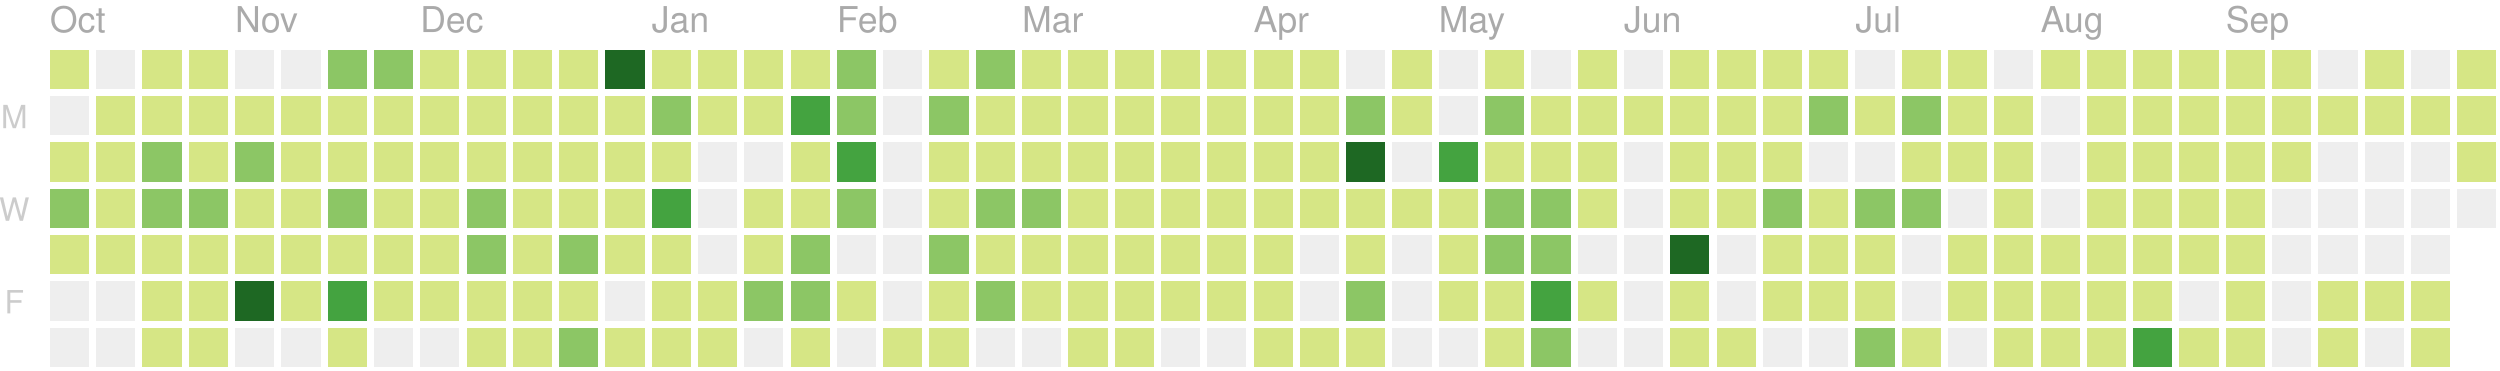
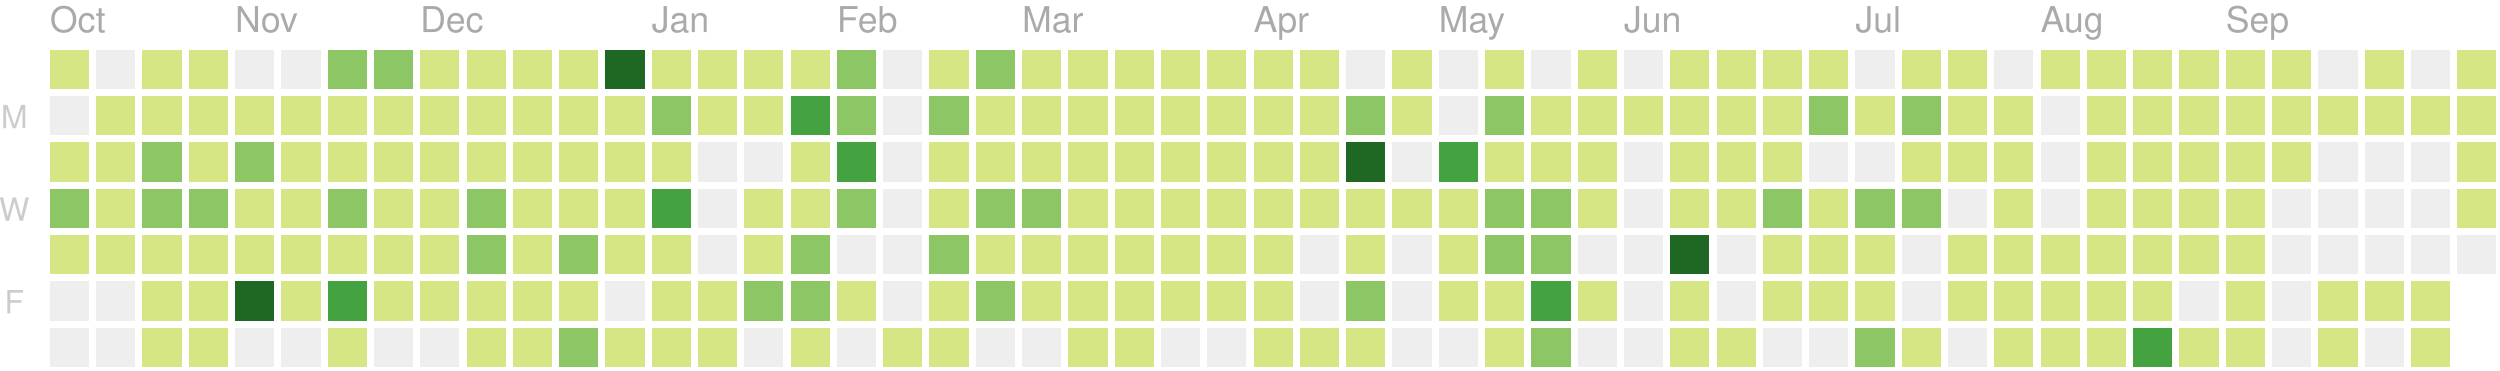
<svg xmlns="http://www.w3.org/2000/svg" version="1.1" width="702" height="104">
  <rect style="fill:#d6e685;shape-rendering:crispedges;" data-score="2" data-date="2018-10-07" x="14" y="14" width="11" height="11" />
  <rect style="fill:#eeeeee;shape-rendering:crispedges;" data-score="0" data-date="2018-10-14" x="27" y="14" width="11" height="11" />
  <rect style="fill:#d6e685;shape-rendering:crispedges;" data-score="1" data-date="2018-10-21" x="40" y="14" width="11" height="11" />
  <rect style="fill:#d6e685;shape-rendering:crispedges;" data-score="10" data-date="2018-10-28" x="53" y="14" width="11" height="11" />
  <rect style="fill:#eeeeee;shape-rendering:crispedges;" data-score="0" data-date="2018-11-04" x="66" y="14" width="11" height="11" />
  <rect style="fill:#eeeeee;shape-rendering:crispedges;" data-score="0" data-date="2018-11-11" x="79" y="14" width="11" height="11" />
  <rect style="fill:#8cc665;shape-rendering:crispedges;" data-score="15" data-date="2018-11-18" x="92" y="14" width="11" height="11" />
  <rect style="fill:#8cc665;shape-rendering:crispedges;" data-score="17" data-date="2018-11-25" x="105" y="14" width="11" height="11" />
  <rect style="fill:#d6e685;shape-rendering:crispedges;" data-score="4" data-date="2018-12-02" x="118" y="14" width="11" height="11" />
  <rect style="fill:#d6e685;shape-rendering:crispedges;" data-score="2" data-date="2018-12-09" x="131" y="14" width="11" height="11" />
  <rect style="fill:#d6e685;shape-rendering:crispedges;" data-score="3" data-date="2018-12-16" x="144" y="14" width="11" height="11" />
  <rect style="fill:#d6e685;shape-rendering:crispedges;" data-score="4" data-date="2018-12-23" x="157" y="14" width="11" height="11" />
  <rect style="fill:#1e6823;shape-rendering:crispedges;" data-score="77" data-date="2018-12-30" x="170" y="14" width="11" height="11" />
  <rect style="fill:#d6e685;shape-rendering:crispedges;" data-score="7" data-date="2019-01-06" x="183" y="14" width="11" height="11" />
  <rect style="fill:#d6e685;shape-rendering:crispedges;" data-score="1" data-date="2019-01-13" x="196" y="14" width="11" height="11" />
  <rect style="fill:#d6e685;shape-rendering:crispedges;" data-score="8" data-date="2019-01-20" x="209" y="14" width="11" height="11" />
  <rect style="fill:#d6e685;shape-rendering:crispedges;" data-score="7" data-date="2019-01-27" x="222" y="14" width="11" height="11" />
  <rect style="fill:#8cc665;shape-rendering:crispedges;" data-score="20" data-date="2019-02-03" x="235" y="14" width="11" height="11" />
  <rect style="fill:#eeeeee;shape-rendering:crispedges;" data-score="0" data-date="2019-02-10" x="248" y="14" width="11" height="11" />
  <rect style="fill:#d6e685;shape-rendering:crispedges;" data-score="2" data-date="2019-02-17" x="261" y="14" width="11" height="11" />
  <rect style="fill:#8cc665;shape-rendering:crispedges;" data-score="13" data-date="2019-02-24" x="274" y="14" width="11" height="11" />
  <rect style="fill:#d6e685;shape-rendering:crispedges;" data-score="6" data-date="2019-03-03" x="287" y="14" width="11" height="11" />
  <rect style="fill:#d6e685;shape-rendering:crispedges;" data-score="6" data-date="2019-03-10" x="300" y="14" width="11" height="11" />
  <rect style="fill:#d6e685;shape-rendering:crispedges;" data-score="1" data-date="2019-03-17" x="313" y="14" width="11" height="11" />
  <rect style="fill:#d6e685;shape-rendering:crispedges;" data-score="4" data-date="2019-03-24" x="326" y="14" width="11" height="11" />
  <rect style="fill:#d6e685;shape-rendering:crispedges;" data-score="3" data-date="2019-03-31" x="339" y="14" width="11" height="11" />
  <rect style="fill:#d6e685;shape-rendering:crispedges;" data-score="2" data-date="2019-04-07" x="352" y="14" width="11" height="11" />
  <rect style="fill:#d6e685;shape-rendering:crispedges;" data-score="3" data-date="2019-04-14" x="365" y="14" width="11" height="11" />
  <rect style="fill:#eeeeee;shape-rendering:crispedges;" data-score="0" data-date="2019-04-21" x="378" y="14" width="11" height="11" />
  <rect style="fill:#d6e685;shape-rendering:crispedges;" data-score="9" data-date="2019-04-28" x="391" y="14" width="11" height="11" />
  <rect style="fill:#eeeeee;shape-rendering:crispedges;" data-score="0" data-date="2019-05-05" x="404" y="14" width="11" height="11" />
  <rect style="fill:#d6e685;shape-rendering:crispedges;" data-score="6" data-date="2019-05-12" x="417" y="14" width="11" height="11" />
  <rect style="fill:#eeeeee;shape-rendering:crispedges;" data-score="0" data-date="2019-05-19" x="430" y="14" width="11" height="11" />
  <rect style="fill:#d6e685;shape-rendering:crispedges;" data-score="4" data-date="2019-05-26" x="443" y="14" width="11" height="11" />
  <rect style="fill:#eeeeee;shape-rendering:crispedges;" data-score="0" data-date="2019-06-02" x="456" y="14" width="11" height="11" />
  <rect style="fill:#d6e685;shape-rendering:crispedges;" data-score="1" data-date="2019-06-09" x="469" y="14" width="11" height="11" />
  <rect style="fill:#d6e685;shape-rendering:crispedges;" data-score="3" data-date="2019-06-16" x="482" y="14" width="11" height="11" />
  <rect style="fill:#d6e685;shape-rendering:crispedges;" data-score="2" data-date="2019-06-23" x="495" y="14" width="11" height="11" />
  <rect style="fill:#d6e685;shape-rendering:crispedges;" data-score="2" data-date="2019-06-30" x="508" y="14" width="11" height="11" />
  <rect style="fill:#eeeeee;shape-rendering:crispedges;" data-score="0" data-date="2019-07-07" x="521" y="14" width="11" height="11" />
  <rect style="fill:#d6e685;shape-rendering:crispedges;" data-score="7" data-date="2019-07-14" x="534" y="14" width="11" height="11" />
  <rect style="fill:#d6e685;shape-rendering:crispedges;" data-score="1" data-date="2019-07-21" x="547" y="14" width="11" height="11" />
  <rect style="fill:#eeeeee;shape-rendering:crispedges;" data-score="0" data-date="2019-07-28" x="560" y="14" width="11" height="11" />
  <rect style="fill:#d6e685;shape-rendering:crispedges;" data-score="3" data-date="2019-08-04" x="573" y="14" width="11" height="11" />
  <rect style="fill:#d6e685;shape-rendering:crispedges;" data-score="5" data-date="2019-08-11" x="586" y="14" width="11" height="11" />
  <rect style="fill:#d6e685;shape-rendering:crispedges;" data-score="1" data-date="2019-08-18" x="599" y="14" width="11" height="11" />
  <rect style="fill:#d6e685;shape-rendering:crispedges;" data-score="11" data-date="2019-08-25" x="612" y="14" width="11" height="11" />
  <rect style="fill:#d6e685;shape-rendering:crispedges;" data-score="4" data-date="2019-09-01" x="625" y="14" width="11" height="11" />
  <rect style="fill:#d6e685;shape-rendering:crispedges;" data-score="5" data-date="2019-09-08" x="638" y="14" width="11" height="11" />
  <rect style="fill:#eeeeee;shape-rendering:crispedges;" data-score="0" data-date="2019-09-15" x="651" y="14" width="11" height="11" />
  <rect style="fill:#d6e685;shape-rendering:crispedges;" data-score="6" data-date="2019-09-22" x="664" y="14" width="11" height="11" />
  <rect style="fill:#eeeeee;shape-rendering:crispedges;" data-score="0" data-date="2019-09-29" x="677" y="14" width="11" height="11" />
  <rect style="fill:#d6e685;shape-rendering:crispedges;" data-score="3" data-date="2019-10-06" x="690" y="14" width="11" height="11" />
  <rect style="fill:#eeeeee;shape-rendering:crispedges;" data-score="0" data-date="2018-10-08" x="14" y="27" width="11" height="11" />
  <rect style="fill:#d6e685;shape-rendering:crispedges;" data-score="1" data-date="2018-10-15" x="27" y="27" width="11" height="11" />
  <rect style="fill:#d6e685;shape-rendering:crispedges;" data-score="1" data-date="2018-10-22" x="40" y="27" width="11" height="11" />
  <rect style="fill:#d6e685;shape-rendering:crispedges;" data-score="9" data-date="2018-10-29" x="53" y="27" width="11" height="11" />
  <rect style="fill:#d6e685;shape-rendering:crispedges;" data-score="6" data-date="2018-11-05" x="66" y="27" width="11" height="11" />
  <rect style="fill:#d6e685;shape-rendering:crispedges;" data-score="10" data-date="2018-11-12" x="79" y="27" width="11" height="11" />
  <rect style="fill:#d6e685;shape-rendering:crispedges;" data-score="11" data-date="2018-11-19" x="92" y="27" width="11" height="11" />
  <rect style="fill:#d6e685;shape-rendering:crispedges;" data-score="10" data-date="2018-11-26" x="105" y="27" width="11" height="11" />
  <rect style="fill:#d6e685;shape-rendering:crispedges;" data-score="4" data-date="2018-12-03" x="118" y="27" width="11" height="11" />
  <rect style="fill:#d6e685;shape-rendering:crispedges;" data-score="8" data-date="2018-12-10" x="131" y="27" width="11" height="11" />
  <rect style="fill:#d6e685;shape-rendering:crispedges;" data-score="9" data-date="2018-12-17" x="144" y="27" width="11" height="11" />
  <rect style="fill:#d6e685;shape-rendering:crispedges;" data-score="4" data-date="2018-12-24" x="157" y="27" width="11" height="11" />
  <rect style="fill:#d6e685;shape-rendering:crispedges;" data-score="8" data-date="2018-12-31" x="170" y="27" width="11" height="11" />
  <rect style="fill:#8cc665;shape-rendering:crispedges;" data-score="12" data-date="2019-01-07" x="183" y="27" width="11" height="11" />
  <rect style="fill:#d6e685;shape-rendering:crispedges;" data-score="2" data-date="2019-01-14" x="196" y="27" width="11" height="11" />
  <rect style="fill:#d6e685;shape-rendering:crispedges;" data-score="6" data-date="2019-01-21" x="209" y="27" width="11" height="11" />
  <rect style="fill:#44a340;shape-rendering:crispedges;" data-score="26" data-date="2019-01-28" x="222" y="27" width="11" height="11" />
  <rect style="fill:#8cc665;shape-rendering:crispedges;" data-score="17" data-date="2019-02-04" x="235" y="27" width="11" height="11" />
  <rect style="fill:#eeeeee;shape-rendering:crispedges;" data-score="0" data-date="2019-02-11" x="248" y="27" width="11" height="11" />
  <rect style="fill:#8cc665;shape-rendering:crispedges;" data-score="14" data-date="2019-02-18" x="261" y="27" width="11" height="11" />
  <rect style="fill:#d6e685;shape-rendering:crispedges;" data-score="3" data-date="2019-02-25" x="274" y="27" width="11" height="11" />
  <rect style="fill:#d6e685;shape-rendering:crispedges;" data-score="11" data-date="2019-03-04" x="287" y="27" width="11" height="11" />
  <rect style="fill:#d6e685;shape-rendering:crispedges;" data-score="5" data-date="2019-03-11" x="300" y="27" width="11" height="11" />
  <rect style="fill:#d6e685;shape-rendering:crispedges;" data-score="11" data-date="2019-03-18" x="313" y="27" width="11" height="11" />
  <rect style="fill:#d6e685;shape-rendering:crispedges;" data-score="4" data-date="2019-03-25" x="326" y="27" width="11" height="11" />
  <rect style="fill:#d6e685;shape-rendering:crispedges;" data-score="2" data-date="2019-04-01" x="339" y="27" width="11" height="11" />
  <rect style="fill:#d6e685;shape-rendering:crispedges;" data-score="2" data-date="2019-04-08" x="352" y="27" width="11" height="11" />
  <rect style="fill:#d6e685;shape-rendering:crispedges;" data-score="2" data-date="2019-04-15" x="365" y="27" width="11" height="11" />
  <rect style="fill:#8cc665;shape-rendering:crispedges;" data-score="12" data-date="2019-04-22" x="378" y="27" width="11" height="11" />
  <rect style="fill:#d6e685;shape-rendering:crispedges;" data-score="7" data-date="2019-04-29" x="391" y="27" width="11" height="11" />
  <rect style="fill:#eeeeee;shape-rendering:crispedges;" data-score="0" data-date="2019-05-06" x="404" y="27" width="11" height="11" />
  <rect style="fill:#8cc665;shape-rendering:crispedges;" data-score="17" data-date="2019-05-13" x="417" y="27" width="11" height="11" />
  <rect style="fill:#d6e685;shape-rendering:crispedges;" data-score="11" data-date="2019-05-20" x="430" y="27" width="11" height="11" />
  <rect style="fill:#d6e685;shape-rendering:crispedges;" data-score="11" data-date="2019-05-27" x="443" y="27" width="11" height="11" />
  <rect style="fill:#d6e685;shape-rendering:crispedges;" data-score="2" data-date="2019-06-03" x="456" y="27" width="11" height="11" />
  <rect style="fill:#d6e685;shape-rendering:crispedges;" data-score="5" data-date="2019-06-10" x="469" y="27" width="11" height="11" />
  <rect style="fill:#d6e685;shape-rendering:crispedges;" data-score="11" data-date="2019-06-17" x="482" y="27" width="11" height="11" />
  <rect style="fill:#d6e685;shape-rendering:crispedges;" data-score="5" data-date="2019-06-24" x="495" y="27" width="11" height="11" />
  <rect style="fill:#8cc665;shape-rendering:crispedges;" data-score="17" data-date="2019-07-01" x="508" y="27" width="11" height="11" />
  <rect style="fill:#d6e685;shape-rendering:crispedges;" data-score="6" data-date="2019-07-08" x="521" y="27" width="11" height="11" />
  <rect style="fill:#8cc665;shape-rendering:crispedges;" data-score="20" data-date="2019-07-15" x="534" y="27" width="11" height="11" />
  <rect style="fill:#d6e685;shape-rendering:crispedges;" data-score="6" data-date="2019-07-22" x="547" y="27" width="11" height="11" />
  <rect style="fill:#d6e685;shape-rendering:crispedges;" data-score="2" data-date="2019-07-29" x="560" y="27" width="11" height="11" />
  <rect style="fill:#eeeeee;shape-rendering:crispedges;" data-score="0" data-date="2019-08-05" x="573" y="27" width="11" height="11" />
  <rect style="fill:#d6e685;shape-rendering:crispedges;" data-score="6" data-date="2019-08-12" x="586" y="27" width="11" height="11" />
  <rect style="fill:#d6e685;shape-rendering:crispedges;" data-score="3" data-date="2019-08-19" x="599" y="27" width="11" height="11" />
  <rect style="fill:#d6e685;shape-rendering:crispedges;" data-score="4" data-date="2019-08-26" x="612" y="27" width="11" height="11" />
  <rect style="fill:#d6e685;shape-rendering:crispedges;" data-score="1" data-date="2019-09-02" x="625" y="27" width="11" height="11" />
  <rect style="fill:#d6e685;shape-rendering:crispedges;" data-score="9" data-date="2019-09-09" x="638" y="27" width="11" height="11" />
  <rect style="fill:#d6e685;shape-rendering:crispedges;" data-score="1" data-date="2019-09-16" x="651" y="27" width="11" height="11" />
  <rect style="fill:#d6e685;shape-rendering:crispedges;" data-score="2" data-date="2019-09-23" x="664" y="27" width="11" height="11" />
  <rect style="fill:#d6e685;shape-rendering:crispedges;" data-score="3" data-date="2019-09-30" x="677" y="27" width="11" height="11" />
  <rect style="fill:#d6e685;shape-rendering:crispedges;" data-score="2" data-date="2019-10-07" x="690" y="27" width="11" height="11" />
  <rect style="fill:#d6e685;shape-rendering:crispedges;" data-score="5" data-date="2018-10-09" x="14" y="40" width="11" height="11" />
  <rect style="fill:#d6e685;shape-rendering:crispedges;" data-score="5" data-date="2018-10-16" x="27" y="40" width="11" height="11" />
  <rect style="fill:#8cc665;shape-rendering:crispedges;" data-score="13" data-date="2018-10-23" x="40" y="40" width="11" height="11" />
  <rect style="fill:#d6e685;shape-rendering:crispedges;" data-score="9" data-date="2018-10-30" x="53" y="40" width="11" height="11" />
  <rect style="fill:#8cc665;shape-rendering:crispedges;" data-score="19" data-date="2018-11-06" x="66" y="40" width="11" height="11" />
  <rect style="fill:#d6e685;shape-rendering:crispedges;" data-score="1" data-date="2018-11-13" x="79" y="40" width="11" height="11" />
  <rect style="fill:#d6e685;shape-rendering:crispedges;" data-score="8" data-date="2018-11-20" x="92" y="40" width="11" height="11" />
  <rect style="fill:#d6e685;shape-rendering:crispedges;" data-score="6" data-date="2018-11-27" x="105" y="40" width="11" height="11" />
  <rect style="fill:#d6e685;shape-rendering:crispedges;" data-score="7" data-date="2018-12-04" x="118" y="40" width="11" height="11" />
  <rect style="fill:#d6e685;shape-rendering:crispedges;" data-score="5" data-date="2018-12-11" x="131" y="40" width="11" height="11" />
  <rect style="fill:#d6e685;shape-rendering:crispedges;" data-score="7" data-date="2018-12-18" x="144" y="40" width="11" height="11" />
  <rect style="fill:#d6e685;shape-rendering:crispedges;" data-score="2" data-date="2018-12-25" x="157" y="40" width="11" height="11" />
  <rect style="fill:#d6e685;shape-rendering:crispedges;" data-score="10" data-date="2019-01-01" x="170" y="40" width="11" height="11" />
  <rect style="fill:#d6e685;shape-rendering:crispedges;" data-score="4" data-date="2019-01-08" x="183" y="40" width="11" height="11" />
  <rect style="fill:#eeeeee;shape-rendering:crispedges;" data-score="0" data-date="2019-01-15" x="196" y="40" width="11" height="11" />
  <rect style="fill:#eeeeee;shape-rendering:crispedges;" data-score="0" data-date="2019-01-22" x="209" y="40" width="11" height="11" />
  <rect style="fill:#d6e685;shape-rendering:crispedges;" data-score="9" data-date="2019-01-29" x="222" y="40" width="11" height="11" />
  <rect style="fill:#44a340;shape-rendering:crispedges;" data-score="29" data-date="2019-02-05" x="235" y="40" width="11" height="11" />
  <rect style="fill:#eeeeee;shape-rendering:crispedges;" data-score="0" data-date="2019-02-12" x="248" y="40" width="11" height="11" />
  <rect style="fill:#d6e685;shape-rendering:crispedges;" data-score="2" data-date="2019-02-19" x="261" y="40" width="11" height="11" />
  <rect style="fill:#d6e685;shape-rendering:crispedges;" data-score="4" data-date="2019-02-26" x="274" y="40" width="11" height="11" />
  <rect style="fill:#d6e685;shape-rendering:crispedges;" data-score="3" data-date="2019-03-05" x="287" y="40" width="11" height="11" />
  <rect style="fill:#d6e685;shape-rendering:crispedges;" data-score="2" data-date="2019-03-12" x="300" y="40" width="11" height="11" />
  <rect style="fill:#d6e685;shape-rendering:crispedges;" data-score="8" data-date="2019-03-19" x="313" y="40" width="11" height="11" />
  <rect style="fill:#d6e685;shape-rendering:crispedges;" data-score="3" data-date="2019-03-26" x="326" y="40" width="11" height="11" />
  <rect style="fill:#d6e685;shape-rendering:crispedges;" data-score="6" data-date="2019-04-02" x="339" y="40" width="11" height="11" />
  <rect style="fill:#d6e685;shape-rendering:crispedges;" data-score="4" data-date="2019-04-09" x="352" y="40" width="11" height="11" />
  <rect style="fill:#d6e685;shape-rendering:crispedges;" data-score="3" data-date="2019-04-16" x="365" y="40" width="11" height="11" />
  <rect style="fill:#1e6823;shape-rendering:crispedges;" data-score="35" data-date="2019-04-23" x="378" y="40" width="11" height="11" />
  <rect style="fill:#eeeeee;shape-rendering:crispedges;" data-score="0" data-date="2019-04-30" x="391" y="40" width="11" height="11" />
  <rect style="fill:#44a340;shape-rendering:crispedges;" data-score="31" data-date="2019-05-07" x="404" y="40" width="11" height="11" />
  <rect style="fill:#d6e685;shape-rendering:crispedges;" data-score="7" data-date="2019-05-14" x="417" y="40" width="11" height="11" />
  <rect style="fill:#d6e685;shape-rendering:crispedges;" data-score="8" data-date="2019-05-21" x="430" y="40" width="11" height="11" />
  <rect style="fill:#d6e685;shape-rendering:crispedges;" data-score="8" data-date="2019-05-28" x="443" y="40" width="11" height="11" />
  <rect style="fill:#eeeeee;shape-rendering:crispedges;" data-score="0" data-date="2019-06-04" x="456" y="40" width="11" height="11" />
  <rect style="fill:#d6e685;shape-rendering:crispedges;" data-score="10" data-date="2019-06-11" x="469" y="40" width="11" height="11" />
  <rect style="fill:#d6e685;shape-rendering:crispedges;" data-score="4" data-date="2019-06-18" x="482" y="40" width="11" height="11" />
  <rect style="fill:#d6e685;shape-rendering:crispedges;" data-score="11" data-date="2019-06-25" x="495" y="40" width="11" height="11" />
  <rect style="fill:#eeeeee;shape-rendering:crispedges;" data-score="0" data-date="2019-07-02" x="508" y="40" width="11" height="11" />
  <rect style="fill:#eeeeee;shape-rendering:crispedges;" data-score="0" data-date="2019-07-09" x="521" y="40" width="11" height="11" />
  <rect style="fill:#d6e685;shape-rendering:crispedges;" data-score="10" data-date="2019-07-16" x="534" y="40" width="11" height="11" />
  <rect style="fill:#d6e685;shape-rendering:crispedges;" data-score="2" data-date="2019-07-23" x="547" y="40" width="11" height="11" />
  <rect style="fill:#d6e685;shape-rendering:crispedges;" data-score="5" data-date="2019-07-30" x="560" y="40" width="11" height="11" />
  <rect style="fill:#eeeeee;shape-rendering:crispedges;" data-score="0" data-date="2019-08-06" x="573" y="40" width="11" height="11" />
  <rect style="fill:#d6e685;shape-rendering:crispedges;" data-score="1" data-date="2019-08-13" x="586" y="40" width="11" height="11" />
  <rect style="fill:#d6e685;shape-rendering:crispedges;" data-score="2" data-date="2019-08-20" x="599" y="40" width="11" height="11" />
  <rect style="fill:#d6e685;shape-rendering:crispedges;" data-score="1" data-date="2019-08-27" x="612" y="40" width="11" height="11" />
  <rect style="fill:#d6e685;shape-rendering:crispedges;" data-score="3" data-date="2019-09-03" x="625" y="40" width="11" height="11" />
  <rect style="fill:#d6e685;shape-rendering:crispedges;" data-score="5" data-date="2019-09-10" x="638" y="40" width="11" height="11" />
  <rect style="fill:#eeeeee;shape-rendering:crispedges;" data-score="0" data-date="2019-09-17" x="651" y="40" width="11" height="11" />
  <rect style="fill:#eeeeee;shape-rendering:crispedges;" data-score="0" data-date="2019-09-24" x="664" y="40" width="11" height="11" />
  <rect style="fill:#eeeeee;shape-rendering:crispedges;" data-score="0" data-date="2019-10-01" x="677" y="40" width="11" height="11" />
  <rect style="fill:#d6e685;shape-rendering:crispedges;" data-score="1" data-date="2019-10-08" x="690" y="40" width="11" height="11" />
  <rect style="fill:#8cc665;shape-rendering:crispedges;" data-score="19" data-date="2018-10-10" x="14" y="53" width="11" height="11" />
  <rect style="fill:#d6e685;shape-rendering:crispedges;" data-score="3" data-date="2018-10-17" x="27" y="53" width="11" height="11" />
  <rect style="fill:#8cc665;shape-rendering:crispedges;" data-score="12" data-date="2018-10-24" x="40" y="53" width="11" height="11" />
  <rect style="fill:#8cc665;shape-rendering:crispedges;" data-score="13" data-date="2018-10-31" x="53" y="53" width="11" height="11" />
  <rect style="fill:#d6e685;shape-rendering:crispedges;" data-score="6" data-date="2018-11-07" x="66" y="53" width="11" height="11" />
  <rect style="fill:#d6e685;shape-rendering:crispedges;" data-score="3" data-date="2018-11-14" x="79" y="53" width="11" height="11" />
  <rect style="fill:#8cc665;shape-rendering:crispedges;" data-score="13" data-date="2018-11-21" x="92" y="53" width="11" height="11" />
  <rect style="fill:#d6e685;shape-rendering:crispedges;" data-score="7" data-date="2018-11-28" x="105" y="53" width="11" height="11" />
  <rect style="fill:#d6e685;shape-rendering:crispedges;" data-score="10" data-date="2018-12-05" x="118" y="53" width="11" height="11" />
  <rect style="fill:#8cc665;shape-rendering:crispedges;" data-score="13" data-date="2018-12-12" x="131" y="53" width="11" height="11" />
  <rect style="fill:#d6e685;shape-rendering:crispedges;" data-score="9" data-date="2018-12-19" x="144" y="53" width="11" height="11" />
  <rect style="fill:#d6e685;shape-rendering:crispedges;" data-score="2" data-date="2018-12-26" x="157" y="53" width="11" height="11" />
  <rect style="fill:#d6e685;shape-rendering:crispedges;" data-score="11" data-date="2019-01-02" x="170" y="53" width="11" height="11" />
  <rect style="fill:#44a340;shape-rendering:crispedges;" data-score="28" data-date="2019-01-09" x="183" y="53" width="11" height="11" />
  <rect style="fill:#eeeeee;shape-rendering:crispedges;" data-score="0" data-date="2019-01-16" x="196" y="53" width="11" height="11" />
  <rect style="fill:#d6e685;shape-rendering:crispedges;" data-score="6" data-date="2019-01-23" x="209" y="53" width="11" height="11" />
  <rect style="fill:#d6e685;shape-rendering:crispedges;" data-score="9" data-date="2019-01-30" x="222" y="53" width="11" height="11" />
  <rect style="fill:#8cc665;shape-rendering:crispedges;" data-score="13" data-date="2019-02-06" x="235" y="53" width="11" height="11" />
  <rect style="fill:#eeeeee;shape-rendering:crispedges;" data-score="0" data-date="2019-02-13" x="248" y="53" width="11" height="11" />
  <rect style="fill:#d6e685;shape-rendering:crispedges;" data-score="10" data-date="2019-02-20" x="261" y="53" width="11" height="11" />
  <rect style="fill:#8cc665;shape-rendering:crispedges;" data-score="22" data-date="2019-02-27" x="274" y="53" width="11" height="11" />
  <rect style="fill:#8cc665;shape-rendering:crispedges;" data-score="14" data-date="2019-03-06" x="287" y="53" width="11" height="11" />
  <rect style="fill:#d6e685;shape-rendering:crispedges;" data-score="3" data-date="2019-03-13" x="300" y="53" width="11" height="11" />
  <rect style="fill:#d6e685;shape-rendering:crispedges;" data-score="4" data-date="2019-03-20" x="313" y="53" width="11" height="11" />
  <rect style="fill:#d6e685;shape-rendering:crispedges;" data-score="2" data-date="2019-03-27" x="326" y="53" width="11" height="11" />
  <rect style="fill:#d6e685;shape-rendering:crispedges;" data-score="3" data-date="2019-04-03" x="339" y="53" width="11" height="11" />
  <rect style="fill:#d6e685;shape-rendering:crispedges;" data-score="6" data-date="2019-04-10" x="352" y="53" width="11" height="11" />
  <rect style="fill:#d6e685;shape-rendering:crispedges;" data-score="5" data-date="2019-04-17" x="365" y="53" width="11" height="11" />
  <rect style="fill:#d6e685;shape-rendering:crispedges;" data-score="4" data-date="2019-04-24" x="378" y="53" width="11" height="11" />
  <rect style="fill:#d6e685;shape-rendering:crispedges;" data-score="2" data-date="2019-05-01" x="391" y="53" width="11" height="11" />
  <rect style="fill:#d6e685;shape-rendering:crispedges;" data-score="4" data-date="2019-05-08" x="404" y="53" width="11" height="11" />
  <rect style="fill:#8cc665;shape-rendering:crispedges;" data-score="15" data-date="2019-05-15" x="417" y="53" width="11" height="11" />
  <rect style="fill:#8cc665;shape-rendering:crispedges;" data-score="12" data-date="2019-05-22" x="430" y="53" width="11" height="11" />
  <rect style="fill:#d6e685;shape-rendering:crispedges;" data-score="9" data-date="2019-05-29" x="443" y="53" width="11" height="11" />
  <rect style="fill:#eeeeee;shape-rendering:crispedges;" data-score="0" data-date="2019-06-05" x="456" y="53" width="11" height="11" />
  <rect style="fill:#d6e685;shape-rendering:crispedges;" data-score="2" data-date="2019-06-12" x="469" y="53" width="11" height="11" />
  <rect style="fill:#d6e685;shape-rendering:crispedges;" data-score="1" data-date="2019-06-19" x="482" y="53" width="11" height="11" />
  <rect style="fill:#8cc665;shape-rendering:crispedges;" data-score="17" data-date="2019-06-26" x="495" y="53" width="11" height="11" />
  <rect style="fill:#d6e685;shape-rendering:crispedges;" data-score="11" data-date="2019-07-03" x="508" y="53" width="11" height="11" />
  <rect style="fill:#8cc665;shape-rendering:crispedges;" data-score="20" data-date="2019-07-10" x="521" y="53" width="11" height="11" />
  <rect style="fill:#8cc665;shape-rendering:crispedges;" data-score="14" data-date="2019-07-17" x="534" y="53" width="11" height="11" />
  <rect style="fill:#eeeeee;shape-rendering:crispedges;" data-score="0" data-date="2019-07-24" x="547" y="53" width="11" height="11" />
  <rect style="fill:#d6e685;shape-rendering:crispedges;" data-score="1" data-date="2019-07-31" x="560" y="53" width="11" height="11" />
  <rect style="fill:#eeeeee;shape-rendering:crispedges;" data-score="0" data-date="2019-08-07" x="573" y="53" width="11" height="11" />
  <rect style="fill:#d6e685;shape-rendering:crispedges;" data-score="10" data-date="2019-08-14" x="586" y="53" width="11" height="11" />
  <rect style="fill:#d6e685;shape-rendering:crispedges;" data-score="1" data-date="2019-08-21" x="599" y="53" width="11" height="11" />
  <rect style="fill:#d6e685;shape-rendering:crispedges;" data-score="7" data-date="2019-08-28" x="612" y="53" width="11" height="11" />
  <rect style="fill:#d6e685;shape-rendering:crispedges;" data-score="2" data-date="2019-09-04" x="625" y="53" width="11" height="11" />
  <rect style="fill:#eeeeee;shape-rendering:crispedges;" data-score="0" data-date="2019-09-11" x="638" y="53" width="11" height="11" />
  <rect style="fill:#eeeeee;shape-rendering:crispedges;" data-score="0" data-date="2019-09-18" x="651" y="53" width="11" height="11" />
  <rect style="fill:#eeeeee;shape-rendering:crispedges;" data-score="0" data-date="2019-09-25" x="664" y="53" width="11" height="11" />
  <rect style="fill:#eeeeee;shape-rendering:crispedges;" data-score="0" data-date="2019-10-02" x="677" y="53" width="11" height="11" />
-   <rect style="fill:#eeeeee;shape-rendering:crispedges;" data-score="0" data-date="2019-10-09" x="690" y="53" width="11" height="11" />
+   <rect style="fill:#d6e685;shape-rendering:crispedges;" data-score="1" data-date="2019-10-09" x="690" y="53" width="11" height="11" />
  <rect style="fill:#d6e685;shape-rendering:crispedges;" data-score="4" data-date="2018-10-11" x="14" y="66" width="11" height="11" />
  <rect style="fill:#d6e685;shape-rendering:crispedges;" data-score="4" data-date="2018-10-18" x="27" y="66" width="11" height="11" />
  <rect style="fill:#d6e685;shape-rendering:crispedges;" data-score="7" data-date="2018-10-25" x="40" y="66" width="11" height="11" />
  <rect style="fill:#d6e685;shape-rendering:crispedges;" data-score="7" data-date="2018-11-01" x="53" y="66" width="11" height="11" />
  <rect style="fill:#d6e685;shape-rendering:crispedges;" data-score="5" data-date="2018-11-08" x="66" y="66" width="11" height="11" />
  <rect style="fill:#d6e685;shape-rendering:crispedges;" data-score="3" data-date="2018-11-15" x="79" y="66" width="11" height="11" />
  <rect style="fill:#d6e685;shape-rendering:crispedges;" data-score="1" data-date="2018-11-22" x="92" y="66" width="11" height="11" />
  <rect style="fill:#d6e685;shape-rendering:crispedges;" data-score="6" data-date="2018-11-29" x="105" y="66" width="11" height="11" />
  <rect style="fill:#d6e685;shape-rendering:crispedges;" data-score="2" data-date="2018-12-06" x="118" y="66" width="11" height="11" />
  <rect style="fill:#8cc665;shape-rendering:crispedges;" data-score="17" data-date="2018-12-13" x="131" y="66" width="11" height="11" />
  <rect style="fill:#d6e685;shape-rendering:crispedges;" data-score="10" data-date="2018-12-20" x="144" y="66" width="11" height="11" />
  <rect style="fill:#8cc665;shape-rendering:crispedges;" data-score="15" data-date="2018-12-27" x="157" y="66" width="11" height="11" />
  <rect style="fill:#d6e685;shape-rendering:crispedges;" data-score="6" data-date="2019-01-03" x="170" y="66" width="11" height="11" />
  <rect style="fill:#d6e685;shape-rendering:crispedges;" data-score="6" data-date="2019-01-10" x="183" y="66" width="11" height="11" />
  <rect style="fill:#eeeeee;shape-rendering:crispedges;" data-score="0" data-date="2019-01-17" x="196" y="66" width="11" height="11" />
  <rect style="fill:#d6e685;shape-rendering:crispedges;" data-score="5" data-date="2019-01-24" x="209" y="66" width="11" height="11" />
  <rect style="fill:#8cc665;shape-rendering:crispedges;" data-score="17" data-date="2019-01-31" x="222" y="66" width="11" height="11" />
  <rect style="fill:#eeeeee;shape-rendering:crispedges;" data-score="0" data-date="2019-02-07" x="235" y="66" width="11" height="11" />
  <rect style="fill:#eeeeee;shape-rendering:crispedges;" data-score="0" data-date="2019-02-14" x="248" y="66" width="11" height="11" />
  <rect style="fill:#8cc665;shape-rendering:crispedges;" data-score="12" data-date="2019-02-21" x="261" y="66" width="11" height="11" />
  <rect style="fill:#d6e685;shape-rendering:crispedges;" data-score="11" data-date="2019-02-28" x="274" y="66" width="11" height="11" />
  <rect style="fill:#d6e685;shape-rendering:crispedges;" data-score="6" data-date="2019-03-07" x="287" y="66" width="11" height="11" />
  <rect style="fill:#d6e685;shape-rendering:crispedges;" data-score="8" data-date="2019-03-14" x="300" y="66" width="11" height="11" />
  <rect style="fill:#d6e685;shape-rendering:crispedges;" data-score="1" data-date="2019-03-21" x="313" y="66" width="11" height="11" />
  <rect style="fill:#d6e685;shape-rendering:crispedges;" data-score="2" data-date="2019-03-28" x="326" y="66" width="11" height="11" />
  <rect style="fill:#d6e685;shape-rendering:crispedges;" data-score="2" data-date="2019-04-04" x="339" y="66" width="11" height="11" />
  <rect style="fill:#d6e685;shape-rendering:crispedges;" data-score="4" data-date="2019-04-11" x="352" y="66" width="11" height="11" />
  <rect style="fill:#eeeeee;shape-rendering:crispedges;" data-score="0" data-date="2019-04-18" x="365" y="66" width="11" height="11" />
  <rect style="fill:#d6e685;shape-rendering:crispedges;" data-score="1" data-date="2019-04-25" x="378" y="66" width="11" height="11" />
  <rect style="fill:#eeeeee;shape-rendering:crispedges;" data-score="0" data-date="2019-05-02" x="391" y="66" width="11" height="11" />
  <rect style="fill:#d6e685;shape-rendering:crispedges;" data-score="1" data-date="2019-05-09" x="404" y="66" width="11" height="11" />
  <rect style="fill:#8cc665;shape-rendering:crispedges;" data-score="19" data-date="2019-05-16" x="417" y="66" width="11" height="11" />
  <rect style="fill:#8cc665;shape-rendering:crispedges;" data-score="17" data-date="2019-05-23" x="430" y="66" width="11" height="11" />
  <rect style="fill:#eeeeee;shape-rendering:crispedges;" data-score="0" data-date="2019-05-30" x="443" y="66" width="11" height="11" />
  <rect style="fill:#eeeeee;shape-rendering:crispedges;" data-score="0" data-date="2019-06-06" x="456" y="66" width="11" height="11" />
  <rect style="fill:#1e6823;shape-rendering:crispedges;" data-score="44" data-date="2019-06-13" x="469" y="66" width="11" height="11" />
  <rect style="fill:#eeeeee;shape-rendering:crispedges;" data-score="0" data-date="2019-06-20" x="482" y="66" width="11" height="11" />
  <rect style="fill:#d6e685;shape-rendering:crispedges;" data-score="4" data-date="2019-06-27" x="495" y="66" width="11" height="11" />
  <rect style="fill:#d6e685;shape-rendering:crispedges;" data-score="4" data-date="2019-07-04" x="508" y="66" width="11" height="11" />
  <rect style="fill:#d6e685;shape-rendering:crispedges;" data-score="1" data-date="2019-07-11" x="521" y="66" width="11" height="11" />
  <rect style="fill:#eeeeee;shape-rendering:crispedges;" data-score="0" data-date="2019-07-18" x="534" y="66" width="11" height="11" />
  <rect style="fill:#d6e685;shape-rendering:crispedges;" data-score="8" data-date="2019-07-25" x="547" y="66" width="11" height="11" />
  <rect style="fill:#d6e685;shape-rendering:crispedges;" data-score="7" data-date="2019-08-01" x="560" y="66" width="11" height="11" />
  <rect style="fill:#d6e685;shape-rendering:crispedges;" data-score="2" data-date="2019-08-08" x="573" y="66" width="11" height="11" />
  <rect style="fill:#d6e685;shape-rendering:crispedges;" data-score="2" data-date="2019-08-15" x="586" y="66" width="11" height="11" />
  <rect style="fill:#d6e685;shape-rendering:crispedges;" data-score="2" data-date="2019-08-22" x="599" y="66" width="11" height="11" />
  <rect style="fill:#d6e685;shape-rendering:crispedges;" data-score="2" data-date="2019-08-29" x="612" y="66" width="11" height="11" />
  <rect style="fill:#d6e685;shape-rendering:crispedges;" data-score="2" data-date="2019-09-05" x="625" y="66" width="11" height="11" />
  <rect style="fill:#eeeeee;shape-rendering:crispedges;" data-score="0" data-date="2019-09-12" x="638" y="66" width="11" height="11" />
  <rect style="fill:#eeeeee;shape-rendering:crispedges;" data-score="0" data-date="2019-09-19" x="651" y="66" width="11" height="11" />
  <rect style="fill:#eeeeee;shape-rendering:crispedges;" data-score="0" data-date="2019-09-26" x="664" y="66" width="11" height="11" />
  <rect style="fill:#eeeeee;shape-rendering:crispedges;" data-score="0" data-date="2019-10-03" x="677" y="66" width="11" height="11" />
+   <rect style="fill:#eeeeee;shape-rendering:crispedges;" data-score="0" data-date="2019-10-10" x="690" y="66" width="11" height="11" />
  <rect style="fill:#eeeeee;shape-rendering:crispedges;" data-score="0" data-date="2018-10-12" x="14" y="79" width="11" height="11" />
  <rect style="fill:#eeeeee;shape-rendering:crispedges;" data-score="0" data-date="2018-10-19" x="27" y="79" width="11" height="11" />
  <rect style="fill:#d6e685;shape-rendering:crispedges;" data-score="3" data-date="2018-10-26" x="40" y="79" width="11" height="11" />
  <rect style="fill:#d6e685;shape-rendering:crispedges;" data-score="7" data-date="2018-11-02" x="53" y="79" width="11" height="11" />
  <rect style="fill:#1e6823;shape-rendering:crispedges;" data-score="43" data-date="2018-11-09" x="66" y="79" width="11" height="11" />
  <rect style="fill:#d6e685;shape-rendering:crispedges;" data-score="5" data-date="2018-11-16" x="79" y="79" width="11" height="11" />
  <rect style="fill:#44a340;shape-rendering:crispedges;" data-score="28" data-date="2018-11-23" x="92" y="79" width="11" height="11" />
  <rect style="fill:#d6e685;shape-rendering:crispedges;" data-score="7" data-date="2018-11-30" x="105" y="79" width="11" height="11" />
  <rect style="fill:#d6e685;shape-rendering:crispedges;" data-score="5" data-date="2018-12-07" x="118" y="79" width="11" height="11" />
  <rect style="fill:#d6e685;shape-rendering:crispedges;" data-score="5" data-date="2018-12-14" x="131" y="79" width="11" height="11" />
  <rect style="fill:#d6e685;shape-rendering:crispedges;" data-score="2" data-date="2018-12-21" x="144" y="79" width="11" height="11" />
  <rect style="fill:#d6e685;shape-rendering:crispedges;" data-score="11" data-date="2018-12-28" x="157" y="79" width="11" height="11" />
  <rect style="fill:#eeeeee;shape-rendering:crispedges;" data-score="0" data-date="2019-01-04" x="170" y="79" width="11" height="11" />
  <rect style="fill:#d6e685;shape-rendering:crispedges;" data-score="10" data-date="2019-01-11" x="183" y="79" width="11" height="11" />
  <rect style="fill:#d6e685;shape-rendering:crispedges;" data-score="4" data-date="2019-01-18" x="196" y="79" width="11" height="11" />
  <rect style="fill:#8cc665;shape-rendering:crispedges;" data-score="13" data-date="2019-01-25" x="209" y="79" width="11" height="11" />
  <rect style="fill:#8cc665;shape-rendering:crispedges;" data-score="16" data-date="2019-02-01" x="222" y="79" width="11" height="11" />
  <rect style="fill:#d6e685;shape-rendering:crispedges;" data-score="1" data-date="2019-02-08" x="235" y="79" width="11" height="11" />
  <rect style="fill:#eeeeee;shape-rendering:crispedges;" data-score="0" data-date="2019-02-15" x="248" y="79" width="11" height="11" />
  <rect style="fill:#d6e685;shape-rendering:crispedges;" data-score="2" data-date="2019-02-22" x="261" y="79" width="11" height="11" />
  <rect style="fill:#8cc665;shape-rendering:crispedges;" data-score="19" data-date="2019-03-01" x="274" y="79" width="11" height="11" />
  <rect style="fill:#d6e685;shape-rendering:crispedges;" data-score="1" data-date="2019-03-08" x="287" y="79" width="11" height="11" />
  <rect style="fill:#d6e685;shape-rendering:crispedges;" data-score="6" data-date="2019-03-15" x="300" y="79" width="11" height="11" />
  <rect style="fill:#d6e685;shape-rendering:crispedges;" data-score="10" data-date="2019-03-22" x="313" y="79" width="11" height="11" />
  <rect style="fill:#d6e685;shape-rendering:crispedges;" data-score="2" data-date="2019-03-29" x="326" y="79" width="11" height="11" />
  <rect style="fill:#d6e685;shape-rendering:crispedges;" data-score="2" data-date="2019-04-05" x="339" y="79" width="11" height="11" />
  <rect style="fill:#d6e685;shape-rendering:crispedges;" data-score="8" data-date="2019-04-12" x="352" y="79" width="11" height="11" />
  <rect style="fill:#eeeeee;shape-rendering:crispedges;" data-score="0" data-date="2019-04-19" x="365" y="79" width="11" height="11" />
  <rect style="fill:#8cc665;shape-rendering:crispedges;" data-score="15" data-date="2019-04-26" x="378" y="79" width="11" height="11" />
  <rect style="fill:#eeeeee;shape-rendering:crispedges;" data-score="0" data-date="2019-05-03" x="391" y="79" width="11" height="11" />
  <rect style="fill:#d6e685;shape-rendering:crispedges;" data-score="7" data-date="2019-05-10" x="404" y="79" width="11" height="11" />
  <rect style="fill:#d6e685;shape-rendering:crispedges;" data-score="10" data-date="2019-05-17" x="417" y="79" width="11" height="11" />
  <rect style="fill:#44a340;shape-rendering:crispedges;" data-score="25" data-date="2019-05-24" x="430" y="79" width="11" height="11" />
  <rect style="fill:#d6e685;shape-rendering:crispedges;" data-score="9" data-date="2019-05-31" x="443" y="79" width="11" height="11" />
  <rect style="fill:#eeeeee;shape-rendering:crispedges;" data-score="0" data-date="2019-06-07" x="456" y="79" width="11" height="11" />
  <rect style="fill:#d6e685;shape-rendering:crispedges;" data-score="11" data-date="2019-06-14" x="469" y="79" width="11" height="11" />
  <rect style="fill:#eeeeee;shape-rendering:crispedges;" data-score="0" data-date="2019-06-21" x="482" y="79" width="11" height="11" />
  <rect style="fill:#d6e685;shape-rendering:crispedges;" data-score="5" data-date="2019-06-28" x="495" y="79" width="11" height="11" />
  <rect style="fill:#d6e685;shape-rendering:crispedges;" data-score="6" data-date="2019-07-05" x="508" y="79" width="11" height="11" />
  <rect style="fill:#d6e685;shape-rendering:crispedges;" data-score="2" data-date="2019-07-12" x="521" y="79" width="11" height="11" />
  <rect style="fill:#eeeeee;shape-rendering:crispedges;" data-score="0" data-date="2019-07-19" x="534" y="79" width="11" height="11" />
  <rect style="fill:#d6e685;shape-rendering:crispedges;" data-score="4" data-date="2019-07-26" x="547" y="79" width="11" height="11" />
  <rect style="fill:#d6e685;shape-rendering:crispedges;" data-score="4" data-date="2019-08-02" x="560" y="79" width="11" height="11" />
  <rect style="fill:#d6e685;shape-rendering:crispedges;" data-score="1" data-date="2019-08-09" x="573" y="79" width="11" height="11" />
  <rect style="fill:#d6e685;shape-rendering:crispedges;" data-score="2" data-date="2019-08-16" x="586" y="79" width="11" height="11" />
  <rect style="fill:#d6e685;shape-rendering:crispedges;" data-score="2" data-date="2019-08-23" x="599" y="79" width="11" height="11" />
  <rect style="fill:#eeeeee;shape-rendering:crispedges;" data-score="0" data-date="2019-08-30" x="612" y="79" width="11" height="11" />
  <rect style="fill:#d6e685;shape-rendering:crispedges;" data-score="1" data-date="2019-09-06" x="625" y="79" width="11" height="11" />
  <rect style="fill:#eeeeee;shape-rendering:crispedges;" data-score="0" data-date="2019-09-13" x="638" y="79" width="11" height="11" />
  <rect style="fill:#d6e685;shape-rendering:crispedges;" data-score="2" data-date="2019-09-20" x="651" y="79" width="11" height="11" />
  <rect style="fill:#d6e685;shape-rendering:crispedges;" data-score="1" data-date="2019-09-27" x="664" y="79" width="11" height="11" />
  <rect style="fill:#d6e685;shape-rendering:crispedges;" data-score="1" data-date="2019-10-04" x="677" y="79" width="11" height="11" />
  <rect style="fill:#eeeeee;shape-rendering:crispedges;" data-score="0" data-date="2018-10-13" x="14" y="92" width="11" height="11" />
  <rect style="fill:#eeeeee;shape-rendering:crispedges;" data-score="0" data-date="2018-10-20" x="27" y="92" width="11" height="11" />
  <rect style="fill:#d6e685;shape-rendering:crispedges;" data-score="2" data-date="2018-10-27" x="40" y="92" width="11" height="11" />
  <rect style="fill:#d6e685;shape-rendering:crispedges;" data-score="1" data-date="2018-11-03" x="53" y="92" width="11" height="11" />
  <rect style="fill:#eeeeee;shape-rendering:crispedges;" data-score="0" data-date="2018-11-10" x="66" y="92" width="11" height="11" />
  <rect style="fill:#eeeeee;shape-rendering:crispedges;" data-score="0" data-date="2018-11-17" x="79" y="92" width="11" height="11" />
  <rect style="fill:#d6e685;shape-rendering:crispedges;" data-score="8" data-date="2018-11-24" x="92" y="92" width="11" height="11" />
  <rect style="fill:#eeeeee;shape-rendering:crispedges;" data-score="0" data-date="2018-12-01" x="105" y="92" width="11" height="11" />
  <rect style="fill:#eeeeee;shape-rendering:crispedges;" data-score="0" data-date="2018-12-08" x="118" y="92" width="11" height="11" />
  <rect style="fill:#d6e685;shape-rendering:crispedges;" data-score="3" data-date="2018-12-15" x="131" y="92" width="11" height="11" />
  <rect style="fill:#d6e685;shape-rendering:crispedges;" data-score="2" data-date="2018-12-22" x="144" y="92" width="11" height="11" />
  <rect style="fill:#8cc665;shape-rendering:crispedges;" data-score="22" data-date="2018-12-29" x="157" y="92" width="11" height="11" />
  <rect style="fill:#d6e685;shape-rendering:crispedges;" data-score="2" data-date="2019-01-05" x="170" y="92" width="11" height="11" />
  <rect style="fill:#d6e685;shape-rendering:crispedges;" data-score="5" data-date="2019-01-12" x="183" y="92" width="11" height="11" />
  <rect style="fill:#d6e685;shape-rendering:crispedges;" data-score="5" data-date="2019-01-19" x="196" y="92" width="11" height="11" />
  <rect style="fill:#eeeeee;shape-rendering:crispedges;" data-score="0" data-date="2019-01-26" x="209" y="92" width="11" height="11" />
  <rect style="fill:#d6e685;shape-rendering:crispedges;" data-score="3" data-date="2019-02-02" x="222" y="92" width="11" height="11" />
  <rect style="fill:#eeeeee;shape-rendering:crispedges;" data-score="0" data-date="2019-02-09" x="235" y="92" width="11" height="11" />
  <rect style="fill:#d6e685;shape-rendering:crispedges;" data-score="2" data-date="2019-02-16" x="248" y="92" width="11" height="11" />
  <rect style="fill:#d6e685;shape-rendering:crispedges;" data-score="2" data-date="2019-02-23" x="261" y="92" width="11" height="11" />
  <rect style="fill:#eeeeee;shape-rendering:crispedges;" data-score="0" data-date="2019-03-02" x="274" y="92" width="11" height="11" />
  <rect style="fill:#eeeeee;shape-rendering:crispedges;" data-score="0" data-date="2019-03-09" x="287" y="92" width="11" height="11" />
  <rect style="fill:#d6e685;shape-rendering:crispedges;" data-score="4" data-date="2019-03-16" x="300" y="92" width="11" height="11" />
  <rect style="fill:#d6e685;shape-rendering:crispedges;" data-score="1" data-date="2019-03-23" x="313" y="92" width="11" height="11" />
  <rect style="fill:#eeeeee;shape-rendering:crispedges;" data-score="0" data-date="2019-03-30" x="326" y="92" width="11" height="11" />
  <rect style="fill:#eeeeee;shape-rendering:crispedges;" data-score="0" data-date="2019-04-06" x="339" y="92" width="11" height="11" />
  <rect style="fill:#d6e685;shape-rendering:crispedges;" data-score="1" data-date="2019-04-13" x="352" y="92" width="11" height="11" />
  <rect style="fill:#d6e685;shape-rendering:crispedges;" data-score="1" data-date="2019-04-20" x="365" y="92" width="11" height="11" />
  <rect style="fill:#d6e685;shape-rendering:crispedges;" data-score="2" data-date="2019-04-27" x="378" y="92" width="11" height="11" />
  <rect style="fill:#eeeeee;shape-rendering:crispedges;" data-score="0" data-date="2019-05-04" x="391" y="92" width="11" height="11" />
  <rect style="fill:#eeeeee;shape-rendering:crispedges;" data-score="0" data-date="2019-05-11" x="404" y="92" width="11" height="11" />
  <rect style="fill:#d6e685;shape-rendering:crispedges;" data-score="6" data-date="2019-05-18" x="417" y="92" width="11" height="11" />
  <rect style="fill:#8cc665;shape-rendering:crispedges;" data-score="12" data-date="2019-05-25" x="430" y="92" width="11" height="11" />
  <rect style="fill:#eeeeee;shape-rendering:crispedges;" data-score="0" data-date="2019-06-01" x="443" y="92" width="11" height="11" />
  <rect style="fill:#eeeeee;shape-rendering:crispedges;" data-score="0" data-date="2019-06-08" x="456" y="92" width="11" height="11" />
  <rect style="fill:#d6e685;shape-rendering:crispedges;" data-score="1" data-date="2019-06-15" x="469" y="92" width="11" height="11" />
  <rect style="fill:#d6e685;shape-rendering:crispedges;" data-score="1" data-date="2019-06-22" x="482" y="92" width="11" height="11" />
  <rect style="fill:#eeeeee;shape-rendering:crispedges;" data-score="0" data-date="2019-06-29" x="495" y="92" width="11" height="11" />
  <rect style="fill:#eeeeee;shape-rendering:crispedges;" data-score="0" data-date="2019-07-06" x="508" y="92" width="11" height="11" />
  <rect style="fill:#8cc665;shape-rendering:crispedges;" data-score="15" data-date="2019-07-13" x="521" y="92" width="11" height="11" />
  <rect style="fill:#d6e685;shape-rendering:crispedges;" data-score="1" data-date="2019-07-20" x="534" y="92" width="11" height="11" />
  <rect style="fill:#eeeeee;shape-rendering:crispedges;" data-score="0" data-date="2019-07-27" x="547" y="92" width="11" height="11" />
  <rect style="fill:#d6e685;shape-rendering:crispedges;" data-score="2" data-date="2019-08-03" x="560" y="92" width="11" height="11" />
  <rect style="fill:#d6e685;shape-rendering:crispedges;" data-score="1" data-date="2019-08-10" x="573" y="92" width="11" height="11" />
  <rect style="fill:#d6e685;shape-rendering:crispedges;" data-score="4" data-date="2019-08-17" x="586" y="92" width="11" height="11" />
  <rect style="fill:#44a340;shape-rendering:crispedges;" data-score="23" data-date="2019-08-24" x="599" y="92" width="11" height="11" />
  <rect style="fill:#d6e685;shape-rendering:crispedges;" data-score="6" data-date="2019-08-31" x="612" y="92" width="11" height="11" />
  <rect style="fill:#d6e685;shape-rendering:crispedges;" data-score="7" data-date="2019-09-07" x="625" y="92" width="11" height="11" />
  <rect style="fill:#eeeeee;shape-rendering:crispedges;" data-score="0" data-date="2019-09-14" x="638" y="92" width="11" height="11" />
  <rect style="fill:#d6e685;shape-rendering:crispedges;" data-score="5" data-date="2019-09-21" x="651" y="92" width="11" height="11" />
  <rect style="fill:#eeeeee;shape-rendering:crispedges;" data-score="0" data-date="2019-09-28" x="664" y="92" width="11" height="11" />
  <rect style="fill:#d6e685;shape-rendering:crispedges;" data-score="10" data-date="2019-10-05" x="677" y="92" width="11" height="11" />
  <text style="fill:#ccc;text-anchor:middle;text-align:center;font:9px Helvetica, arial, freesans, clean, sans-serif;white-space:nowrap;display:none;" x="4" y="23">S</text>
  <text style="fill:#ccc;text-anchor:middle;text-align:center;font:9px Helvetica, arial, freesans, clean, sans-serif;white-space:nowrap;display:display;" x="4" y="36">M</text>
  <text style="fill:#ccc;text-anchor:middle;text-align:center;font:9px Helvetica, arial, freesans, clean, sans-serif;white-space:nowrap;display:none;" x="4" y="49">T</text>
  <text style="fill:#ccc;text-anchor:middle;text-align:center;font:9px Helvetica, arial, freesans, clean, sans-serif;white-space:nowrap;display:display;" x="4" y="62">W</text>
  <text style="fill:#ccc;text-anchor:middle;text-align:center;font:9px Helvetica, arial, freesans, clean, sans-serif;white-space:nowrap;display:none;" x="4" y="75">T</text>
  <text style="fill:#ccc;text-anchor:middle;text-align:center;font:9px Helvetica, arial, freesans, clean, sans-serif;white-space:nowrap;display:display;" x="4" y="88">F</text>
  <text style="fill:#ccc;text-anchor:middle;text-align:center;font:9px Helvetica, arial, freesans, clean, sans-serif;white-space:nowrap;display:none;" x="4" y="101">S</text>
  <text style="fill:#aaa;text-align:center;font:10px Helvetica, arial, freesans, clean, sans-serif;white-space:nowrap;display:block;" x="14" y="9">Oct</text>
  <text style="fill:#aaa;text-align:center;font:10px Helvetica, arial, freesans, clean, sans-serif;white-space:nowrap;display:block;" x="66" y="9">Nov</text>
  <text style="fill:#aaa;text-align:center;font:10px Helvetica, arial, freesans, clean, sans-serif;white-space:nowrap;display:block;" x="118" y="9">Dec</text>
  <text style="fill:#aaa;text-align:center;font:10px Helvetica, arial, freesans, clean, sans-serif;white-space:nowrap;display:block;" x="183" y="9">Jan</text>
  <text style="fill:#aaa;text-align:center;font:10px Helvetica, arial, freesans, clean, sans-serif;white-space:nowrap;display:block;" x="235" y="9">Feb</text>
  <text style="fill:#aaa;text-align:center;font:10px Helvetica, arial, freesans, clean, sans-serif;white-space:nowrap;display:block;" x="287" y="9">Mar</text>
  <text style="fill:#aaa;text-align:center;font:10px Helvetica, arial, freesans, clean, sans-serif;white-space:nowrap;display:block;" x="352" y="9">Apr</text>
  <text style="fill:#aaa;text-align:center;font:10px Helvetica, arial, freesans, clean, sans-serif;white-space:nowrap;display:block;" x="404" y="9">May</text>
  <text style="fill:#aaa;text-align:center;font:10px Helvetica, arial, freesans, clean, sans-serif;white-space:nowrap;display:block;" x="456" y="9">Jun</text>
  <text style="fill:#aaa;text-align:center;font:10px Helvetica, arial, freesans, clean, sans-serif;white-space:nowrap;display:block;" x="521" y="9">Jul</text>
  <text style="fill:#aaa;text-align:center;font:10px Helvetica, arial, freesans, clean, sans-serif;white-space:nowrap;display:block;" x="573" y="9">Aug</text>
  <text style="fill:#aaa;text-align:center;font:10px Helvetica, arial, freesans, clean, sans-serif;white-space:nowrap;display:block;" x="625" y="9">Sep</text>
</svg>
